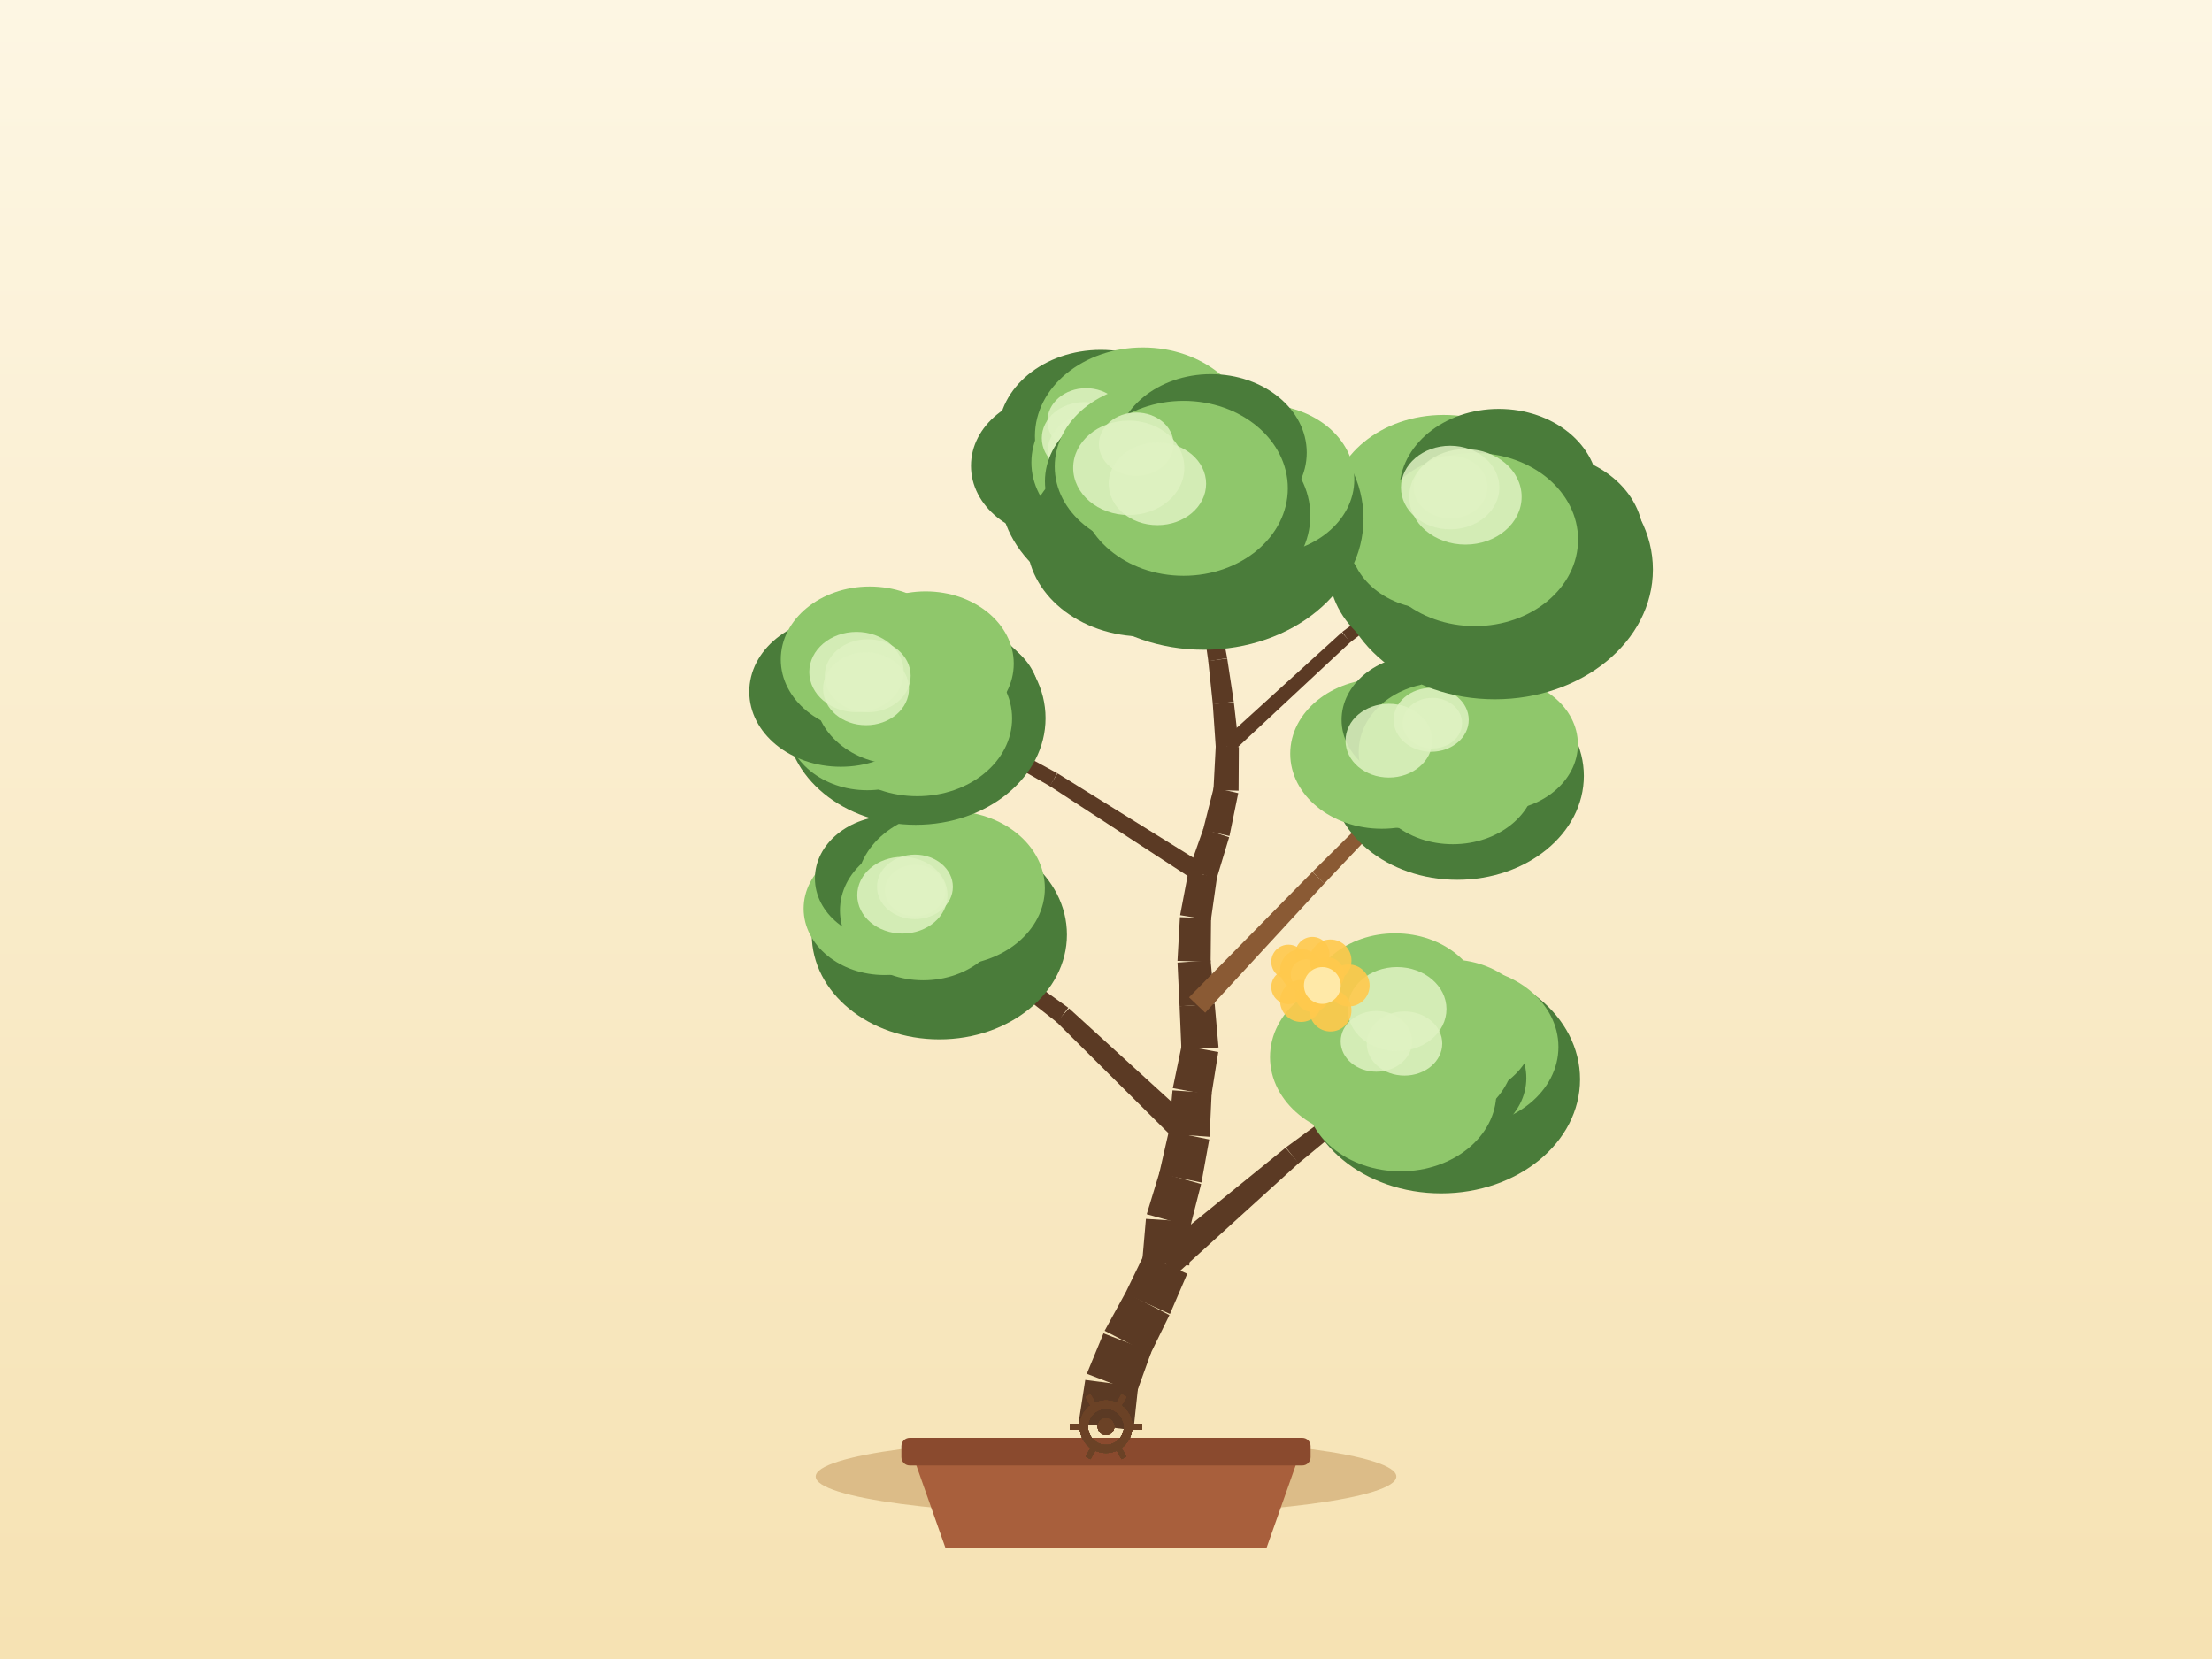
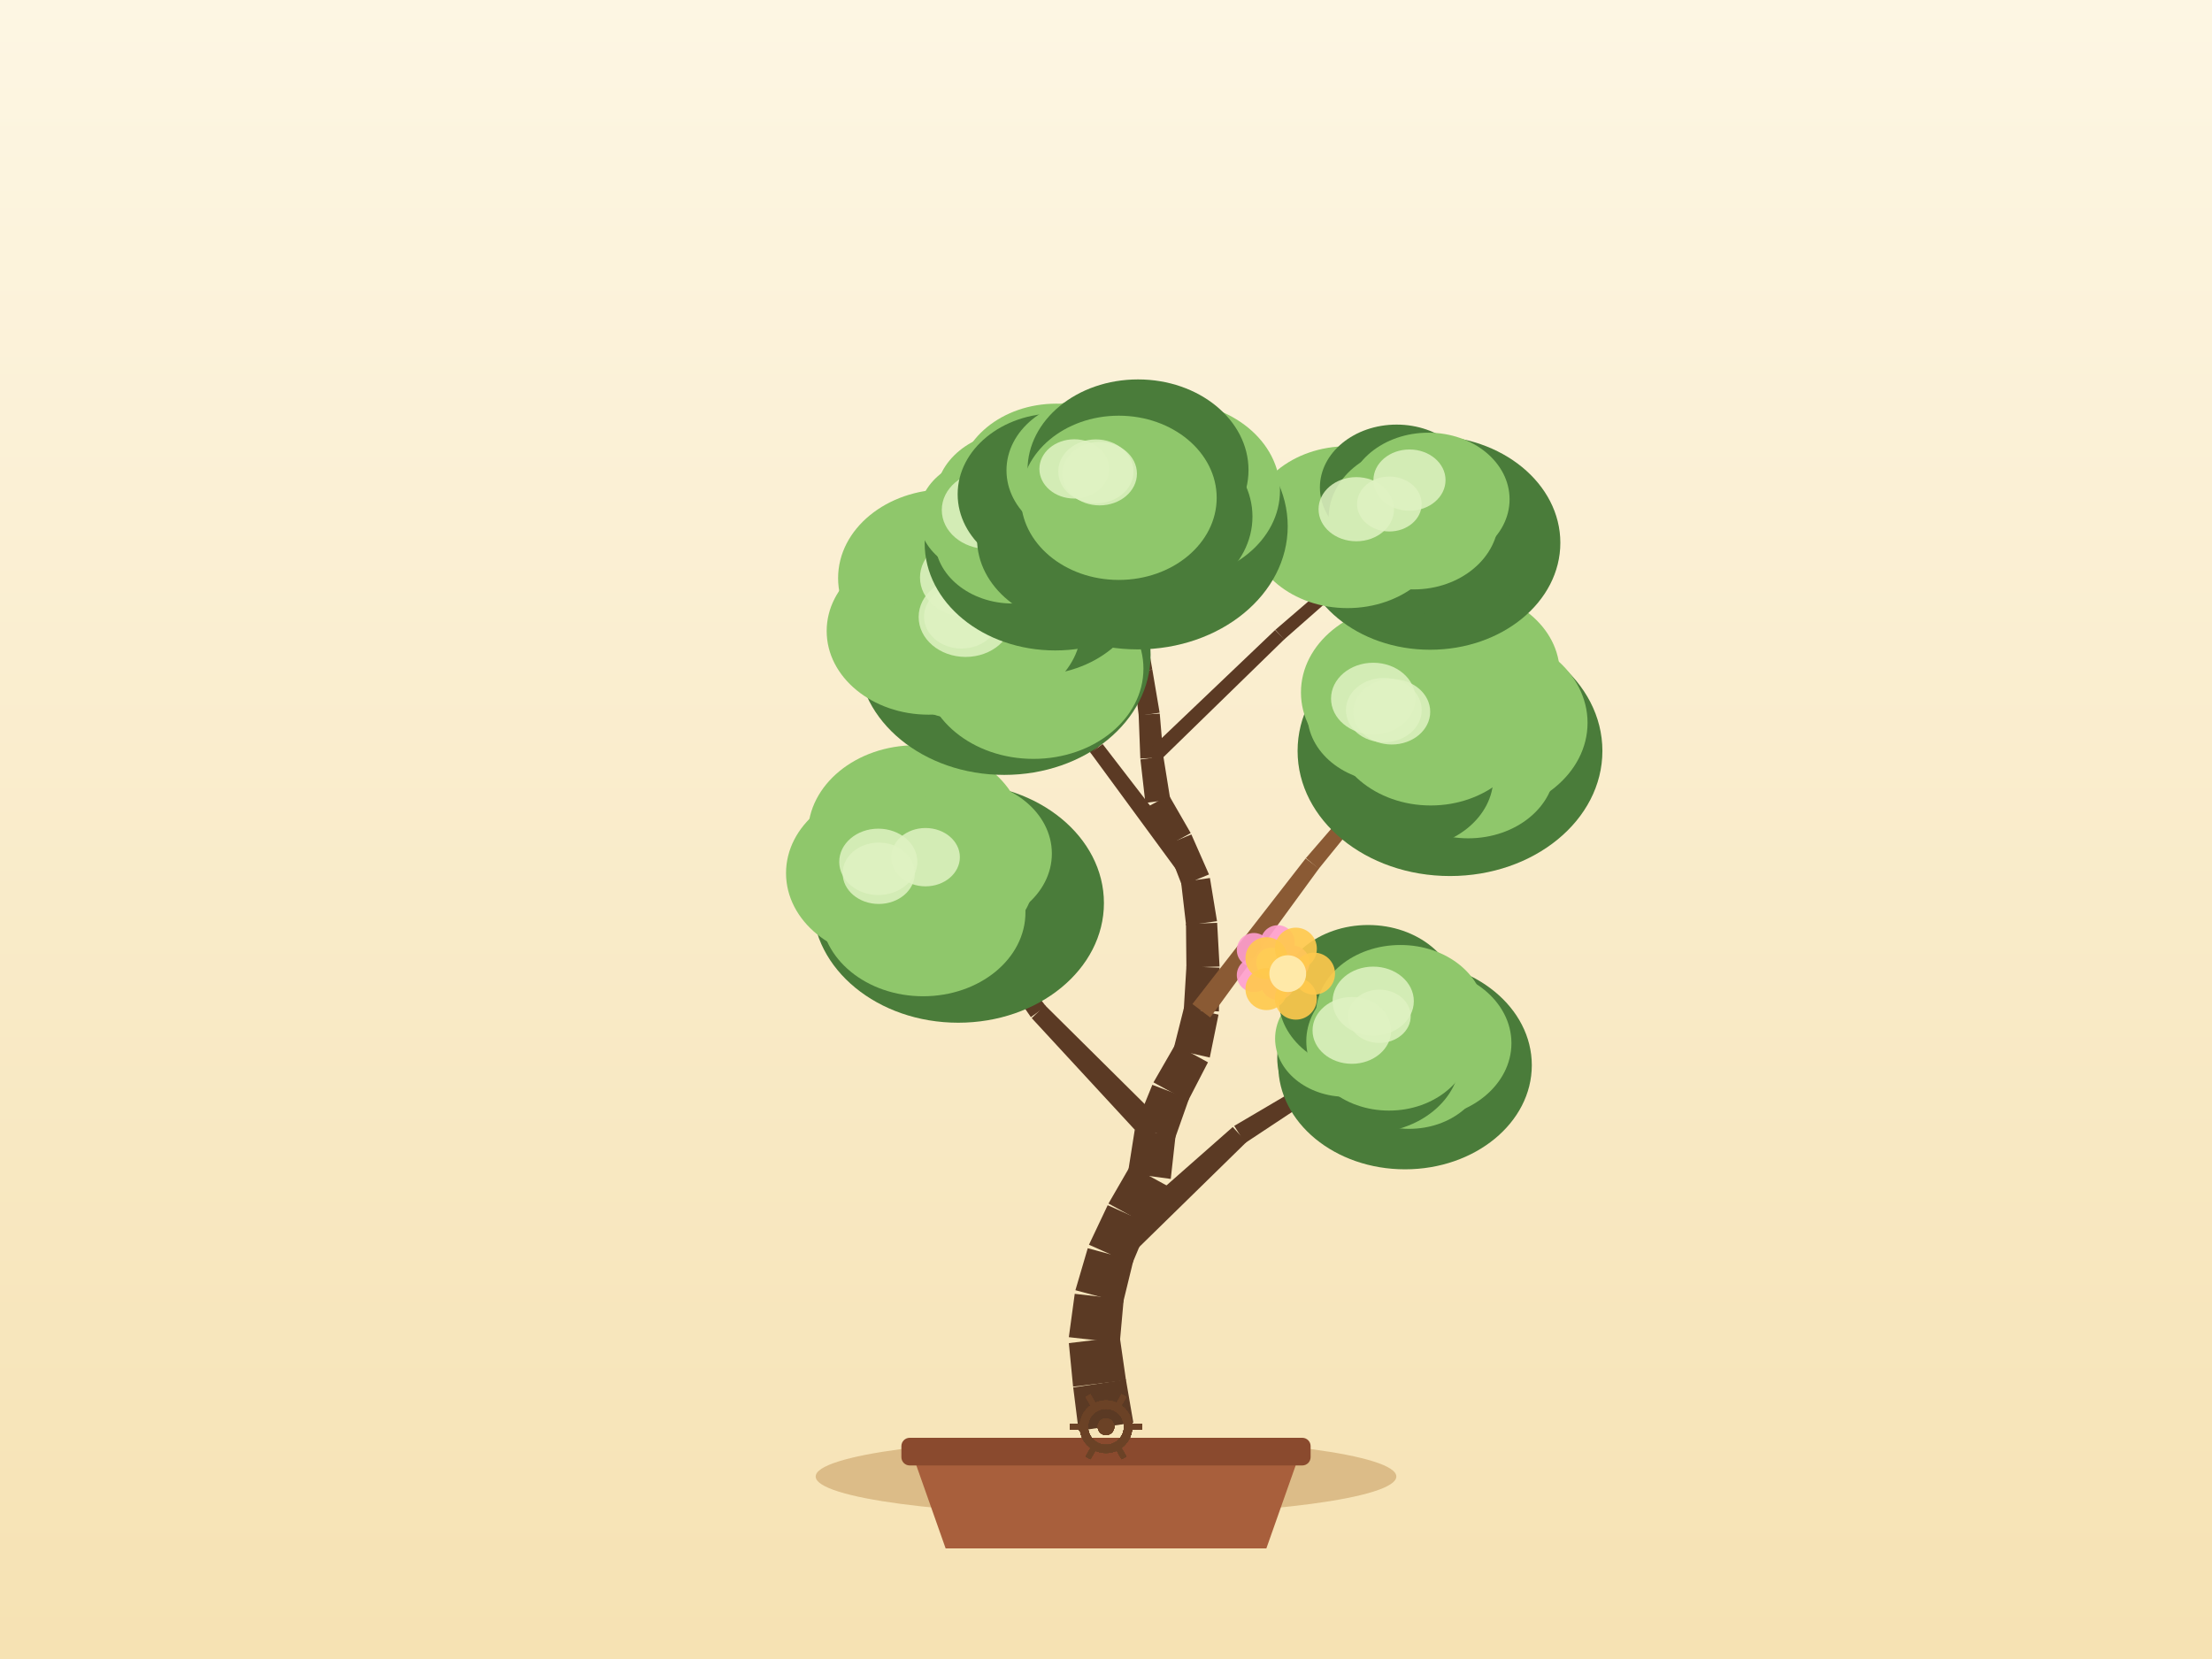
<svg xmlns="http://www.w3.org/2000/svg" width="800" height="600" viewBox="0 0 800 600">
  <defs>
    <linearGradient id="sky" x1="0" y1="0" x2="0" y2="1">
      <stop offset="0" stop-color="#fdf6e3" />
      <stop offset="1" stop-color="#f6e2b3" />
    </linearGradient>
  </defs>
  <rect x="0" y="0" width="800" height="600" fill="url(#sky)" />
  <ellipse cx="400" cy="534" rx="105" ry="14" fill="#c9a267" opacity="0.6" />
  <path d="M 330,526 L 342,560 L 458,560 L 470,526 Z" fill="#a85f3c" />
  <rect x="326" y="520" width="148" height="10" rx="3" fill="#8a4a2e" />
-   <path d="M 409.92,517.3 L 411.61,501.56 L 392.5,499.07 L 390.08,514.7 Z" fill="#5b3a24" />
-   <path d="M 411.04,503.78 L 416.4,488.9 L 399.09,482.22 L 393.06,496.85 Z" fill="#5b3a24" />
-   <path d="M 415.98,489.83 L 422.94,475.62 L 407.12,467.41 L 399.51,481.29 Z" fill="#5b3a24" />
-   <path d="M 423.13,475.22 L 429.38,460.68 L 413.83,453.58 L 406.93,467.82 Z" fill="#5b3a24" />
-   <path d="M 430.13,457.67 L 430.77,441.86 L 414.44,440.82 L 413.07,456.58 Z" fill="#5b3a24" />
-   <path d="M 430.49,443.55 L 434.4,428.22 L 419.34,424 L 414.73,439.14 Z" fill="#5b3a24" />
-   <path d="M 434.53,427.67 L 437.34,412.1 L 422.73,409.12 L 419.21,424.55 Z" fill="#5b3a24" />
-   <path d="M 437.47,411.13 L 438.21,395.33 L 424.06,394.34 L 422.6,410.09 Z" fill="#5b3a24" />
-   <path d="M 438.11,396.11 L 440.61,380.48 L 427.37,378.06 L 424.16,393.55 Z" fill="#5b3a24" />
-   <path d="M 440.7,378.83 L 439.31,363.07 L 426.61,363.9 L 427.28,379.71 Z" fill="#5b3a24" />
-   <path d="M 439.3,363.04 L 437.83,347.29 L 425.86,348.13 L 426.61,363.94 Z" fill="#5b3a24" />
-   <path d="M 437.84,347.91 L 438,332.09 L 426.73,331.71 L 425.85,347.51 Z" fill="#5b3a24" />
-   <path d="M 437.93,332.82 L 440.16,317.16 L 429.76,315.43 L 426.81,330.98 Z" fill="#5b3a24" />
-   <path d="M 439.97,317.93 L 444.54,302.79 L 435.21,299.73 L 429.95,314.66 Z" fill="#5b3a24" />
-   <path d="M 444.66,302.35 L 447.83,286.85 L 438.97,284.83 L 435.09,300.16 Z" fill="#5b3a24" />
-   <path d="M 447.95,285.97 L 448.05,270.15 L 439.69,269.91 L 438.86,285.71 Z" fill="#5b3a24" />
-   <path d="M 448.03,269.65 L 446.23,253.93 L 438.62,254.63 L 439.71,270.41 Z" fill="#5b3a24" />
-   <path d="M 446.21,253.79 L 443.84,238.15 L 436.98,239.03 L 438.64,254.76 Z" fill="#5b3a24" />
-   <path d="M 443.82,238.03 L 440.9,222.48 L 434.8,223.48 L 437,239.15 Z" fill="#5b3a24" />
-   <path d="M 440.84,222.21 L 436.54,206.98 L 431.26,208.34 L 434.85,223.75 Z" fill="#5b3a24" />
-   <path d="M 436.56,207.04 L 432.61,191.72 L 428.01,192.79 L 431.25,208.28 Z" fill="#5b3a24" />
-   <path d="M 432.65,191.92 L 430.03,176.31 L 426.07,176.88 L 427.97,192.59 Z" fill="#5b3a24" />
-   <path d="M 425.08,461.18 L 469.72,420.66 L 464.94,415.09 L 418.12,453.07 Z" fill="#5b3a24" />
-   <path d="M 469.59,420.77 L 516.11,382.42 L 513.65,379.26 L 465.07,414.97 Z" fill="#5b3a24" />
-   <path d="M 433.27,407.21 L 386.66,364.7 L 382.05,369.55 L 426.8,414.01 Z" fill="#5b3a24" />
-   <path d="M 386.36,364.45 L 335.1,327.68 L 332.7,330.88 L 382.34,369.8 Z" fill="#5b3a24" />
-   <path d="M 435.88,366.27 L 479,319.51 L 474.63,315.35 L 430.03,360.7 Z" fill="#8a5a34" />
-   <path d="M 478.97,319.54 L 522.7,273.35 L 519.84,270.55 L 474.66,315.32 Z" fill="#8a5a34" />
-   <path d="M 436.78,313.44 L 382.49,279.72 L 379.6,284.26 L 433.15,319.15 Z" fill="#5b3a24" />
-   <path d="M 382.36,279.64 L 326.22,249.1 L 324.27,252.59 L 379.73,284.34 Z" fill="#5b3a24" />
-   <path d="M 445.72,272.03 L 488.45,232.18 L 485.25,228.71 L 442.02,268.02 Z" fill="#5b3a24" />
-   <path d="M 488.28,232.33 L 534.63,196.75 L 532.21,193.56 L 485.42,228.56 Z" fill="#5b3a24" />
-   <path d="M 439.55,221.8 L 421.39,195.43 L 418.03,197.74 L 436.14,224.15 Z" fill="#8a5a34" />
-   <path d="M 421.57,195.77 L 408.69,166.45 L 405.03,168.05 L 417.84,197.4 Z" fill="#8a5a34" />
-   <ellipse cx="521.22" cy="390.36" rx="50.23" ry="41.24" fill="#4a7c3a" />
-   <ellipse cx="528.46" cy="378.63" rx="35.17" ry="28.84" fill="#8fc76b" />
-   <ellipse cx="522.55" cy="389.87" rx="29.47" ry="24.16" fill="#4a7c3a" />
-   <ellipse cx="506.56" cy="395.24" rx="34.6" ry="28.38" fill="#8fc76b" />
-   <ellipse cx="495.32" cy="382.32" rx="36" ry="29.52" fill="#8fc76b" />
-   <ellipse cx="504.57" cy="363.34" rx="31.45" ry="25.79" fill="#8fc76b" />
-   <ellipse cx="524.26" cy="372.34" rx="30.9" ry="25.34" fill="#8fc76b" />
-   <ellipse cx="514.88" cy="380.84" rx="32.78" ry="27.5" fill="#8fc76b" />
-   <ellipse cx="497.79" cy="376.62" rx="12.92" ry="10.98" fill="#dff2c2" opacity="0.85" />
-   <ellipse cx="507.96" cy="377.41" rx="13.65" ry="11.6" fill="#dff2c2" opacity="0.85" />
-   <ellipse cx="505.26" cy="364.95" rx="17.88" ry="15.2" fill="#dff2c2" opacity="0.85" />
-   <ellipse cx="339.73" cy="338.02" rx="46.14" ry="37.88" fill="#4a7c3a" />
-   <ellipse cx="354.35" cy="330.72" rx="25.95" ry="21.28" fill="#4a7c3a" />
-   <ellipse cx="341.41" cy="343.14" rx="31.14" ry="25.54" fill="#4a7c3a" />
-   <ellipse cx="326.17" cy="337.25" rx="26.68" ry="21.88" fill="#4a7c3a" />
-   <ellipse cx="319.93" cy="328.61" rx="29.29" ry="24.02" fill="#8fc76b" />
-   <ellipse cx="322.42" cy="317.69" rx="27.69" ry="22.7" fill="#4a7c3a" />
-   <ellipse cx="343.84" cy="321.23" rx="34.05" ry="27.92" fill="#8fc76b" />
-   <ellipse cx="333.9" cy="329.28" rx="30.11" ry="25.25" fill="#8fc76b" />
-   <ellipse cx="330.99" cy="322.06" rx="10.95" ry="9.31" fill="#dff2c2" opacity="0.85" />
-   <ellipse cx="326.36" cy="323.76" rx="16.32" ry="13.87" fill="#dff2c2" opacity="0.85" />
-   <ellipse cx="330.9" cy="320.74" rx="13.72" ry="11.66" fill="#dff2c2" opacity="0.85" />
-   <ellipse cx="527.05" cy="280.62" rx="45.77" ry="37.58" fill="#4a7c3a" />
-   <ellipse cx="541.24" cy="269.19" rx="29.42" ry="24.12" fill="#8fc76b" />
-   <ellipse cx="525.44" cy="280.61" rx="30.13" ry="24.71" fill="#8fc76b" />
-   <ellipse cx="511.66" cy="279.76" rx="24.69" ry="20.24" fill="#8fc76b" />
-   <ellipse cx="499.74" cy="272.58" rx="33.11" ry="27.15" fill="#8fc76b" />
-   <ellipse cx="513.7" cy="260.35" rx="28.5" ry="23.37" fill="#4a7c3a" />
-   <ellipse cx="534.21" cy="261.23" rx="26.17" ry="21.46" fill="#8fc76b" />
-   <ellipse cx="521.27" cy="271.95" rx="29.87" ry="25.05" fill="#8fc76b" />
-   <ellipse cx="517.61" cy="260.34" rx="13.58" ry="11.55" fill="#dff2c2" opacity="0.85" />
-   <ellipse cx="518.02" cy="261.54" rx="10.76" ry="9.15" fill="#dff2c2" opacity="0.85" />
-   <ellipse cx="502.31" cy="267.87" rx="15.69" ry="13.34" fill="#dff2c2" opacity="0.85" />
-   <ellipse cx="331.18" cy="259.74" rx="46.96" ry="38.56" fill="#4a7c3a" />
-   <ellipse cx="348.19" cy="251.51" rx="27.51" ry="22.56" fill="#4a7c3a" />
-   <ellipse cx="331.73" cy="259.83" rx="34.31" ry="28.13" fill="#8fc76b" />
-   <ellipse cx="313.66" cy="261.86" rx="29.19" ry="23.94" fill="#8fc76b" />
-   <ellipse cx="304.08" cy="250.17" rx="33.1" ry="27.14" fill="#4a7c3a" />
-   <ellipse cx="314.55" cy="238.5" rx="32.17" ry="26.38" fill="#8fc76b" />
-   <ellipse cx="334.77" cy="240.01" rx="31.87" ry="26.13" fill="#8fc76b" />
-   <ellipse cx="325.25" cy="250.84" rx="30.65" ry="25.71" fill="#8fc76b" />
-   <ellipse cx="313.82" cy="244.4" rx="15.53" ry="13.2" fill="#dff2c2" opacity="0.85" />
-   <ellipse cx="309.77" cy="243.05" rx="17.08" ry="14.52" fill="#dff2c2" opacity="0.85" />
-   <ellipse cx="313.22" cy="249.08" rx="15.53" ry="13.2" fill="#dff2c2" opacity="0.85" />
-   <ellipse cx="540.64" cy="205.98" rx="57.16" ry="46.93" fill="#4a7c3a" />
-   <ellipse cx="556.47" cy="194.64" rx="37.89" ry="31.07" fill="#4a7c3a" />
-   <ellipse cx="540.66" cy="211.66" rx="30.92" ry="25.35" fill="#4a7c3a" />
-   <ellipse cx="523.23" cy="206.17" rx="42.64" ry="34.96" fill="#4a7c3a" />
-   <ellipse cx="518.6" cy="195.41" rx="30.4" ry="24.93" fill="#8fc76b" />
-   <ellipse cx="522.13" cy="183.48" rx="40.76" ry="33.42" fill="#8fc76b" />
-   <ellipse cx="542.06" cy="177.34" rx="35.93" ry="29.46" fill="#4a7c3a" />
-   <ellipse cx="533.42" cy="195.15" rx="37.31" ry="31.29" fill="#8fc76b" />
-   <ellipse cx="524.6" cy="176.15" rx="13.36" ry="11.36" fill="#dff2c2" opacity="0.85" />
-   <ellipse cx="530" cy="179.69" rx="20.32" ry="17.27" fill="#dff2c2" opacity="0.85" />
-   <ellipse cx="524.47" cy="176.33" rx="17.79" ry="15.12" fill="#dff2c2" opacity="0.85" />
-   <ellipse cx="413.41" cy="177.07" rx="51.86" ry="42.58" fill="#4a7c3a" />
-   <ellipse cx="426.66" cy="163.6" rx="33.98" ry="27.86" fill="#4a7c3a" />
-   <ellipse cx="415.4" cy="174.85" rx="30.36" ry="24.89" fill="#8fc76b" />
-   <ellipse cx="399.48" cy="181.82" rx="28.04" ry="22.99" fill="#4a7c3a" />
-   <ellipse cx="383.12" cy="168.47" rx="31.95" ry="26.2" fill="#4a7c3a" />
-   <ellipse cx="398.12" cy="156.97" rx="37.11" ry="30.43" fill="#4a7c3a" />
-   <ellipse cx="413.35" cy="157.69" rx="39.05" ry="32.02" fill="#8fc76b" />
-   <ellipse cx="406.86" cy="167.25" rx="33.84" ry="28.38" fill="#8fc76b" />
-   <ellipse cx="392.79" cy="152.27" rx="13.98" ry="11.89" fill="#dff2c2" opacity="0.85" />
-   <ellipse cx="392.11" cy="158.46" rx="15.33" ry="13.03" fill="#dff2c2" opacity="0.85" />
-   <ellipse cx="395.73" cy="163.63" rx="16.9" ry="14.37" fill="#dff2c2" opacity="0.85" />
-   <ellipse cx="435.35" cy="187.55" rx="57.78" ry="47.44" fill="#4a7c3a" />
-   <ellipse cx="456.8" cy="173.43" rx="33" ry="27.06" fill="#8fc76b" />
-   <ellipse cx="432.26" cy="186.5" rx="41.64" ry="34.14" fill="#4a7c3a" />
-   <ellipse cx="413.7" cy="195.53" rx="42.29" ry="34.68" fill="#4a7c3a" />
-   <ellipse cx="412.57" cy="174.07" rx="34.65" ry="28.41" fill="#4a7c3a" />
-   <ellipse cx="417.86" cy="168.72" rx="36.4" ry="29.85" fill="#8fc76b" />
-   <ellipse cx="437.98" cy="163.7" rx="34.62" ry="28.39" fill="#4a7c3a" />
-   <ellipse cx="428.05" cy="176.6" rx="37.71" ry="31.63" fill="#8fc76b" />
-   <ellipse cx="410.94" cy="160.65" rx="13.49" ry="11.46" fill="#dff2c2" opacity="0.85" />
-   <ellipse cx="408.23" cy="169.2" rx="20.1" ry="17.08" fill="#dff2c2" opacity="0.85" />
-   <ellipse cx="418.59" cy="174.96" rx="17.62" ry="14.97" fill="#dff2c2" opacity="0.85" />
+   <path d="M 409.89,514.52 L 407.2,498.93 L 388.14,501.78 L 390.11,517.48 Z" fill="#5b3a24" />
+   <path d="M 407.23,499.2 L 404.98,483.54 L 386.56,485.76 L 388.1,501.51 Z" fill="#5b3a24" />
+   <path d="M 404.98,485.69 L 406.4,469.93 L 388.69,467.93 L 386.56,483.61 Z" fill="#5b3a24" />
+   <path d="M 406.15,471.24 L 409.9,455.87 L 393.4,451.44 L 388.94,466.62 Z" fill="#5b3a24" />
+   <path d="M 409.45,457.13 L 415.56,442.54 L 400.61,435.88 L 393.84,450.18 Z" fill="#5b3a24" />
+   <path d="M 415.26,443.13 L 422.53,429.07 L 408.81,421.58 L 400.9,435.28 Z" fill="#5b3a24" />
+   <path d="M 423.42,426.37 L 425.17,410.64 L 410.39,408.65 L 407.92,424.28 Z" fill="#5b3a24" />
+   <path d="M 424.75,412.29 L 430.02,397.37 L 416.76,392.34 L 410.81,407 Z" fill="#5b3a24" />
+   <path d="M 429.61,398.26 L 436.88,384.2 L 425.07,377.75 L 417.17,391.46 Z" fill="#5b3a24" />
+   <path d="M 437.53,382.47 L 440.69,366.96 L 428.28,364.14 L 424.41,379.49 Z" fill="#5b3a24" />
+   <path d="M 440.84,365.79 L 441.07,349.97 L 429.08,349.52 L 428.12,365.31 Z" fill="#5b3a24" />
+   <path d="M 441.07,349.55 L 440.2,333.75 L 428.93,334.12 L 429.08,349.94 Z" fill="#5b3a24" />
+   <path d="M 440.15,333.15 L 437.59,317.54 L 427.15,319 L 428.98,334.72 Z" fill="#5b3a24" />
+   <path d="M 437.25,316.26 L 430.87,301.78 L 421.79,305.53 L 427.5,320.28 Z" fill="#5b3a24" />
+   <path d="M 430.64,301.3 L 422.74,287.59 L 414.76,291.95 L 422.02,306.01 Z" fill="#5b3a24" />
+   <path d="M 423.25,289.15 L 420.74,273.53 L 412.45,274.67 L 414.24,290.39 Z" fill="#5b3a24" />
+   <path d="M 420.77,273.84 L 419.44,258.08 L 411.81,258.54 L 412.42,274.36 Z" fill="#5b3a24" />
+   <path d="M 419.4,257.76 L 416.76,242.16 L 409.92,243.16 L 411.85,258.86 Z" fill="#5b3a24" />
+   <path d="M 416.75,242.14 L 414,226.55 L 407.89,227.49 L 409.92,243.18 Z" fill="#5b3a24" />
+   <path d="M 414.03,226.8 L 412.5,211.05 L 407.06,211.45 L 407.86,227.25 Z" fill="#5b3a24" />
+   <path d="M 412.48,210.85 L 409.79,195.25 L 405.12,195.95 L 407.08,211.65 Z" fill="#5b3a24" />
+   <path d="M 409.78,195.18 L 406.59,179.68 L 402.65,180.4 L 405.13,196.02 Z" fill="#5b3a24" />
+   <path d="M 405.29,457.57 L 450.83,413 L 445.83,407.61 L 398.01,449.74 Z" fill="#5b3a24" />
+   <path d="M 450.28,413.42 L 503.42,378.26 L 501.3,374.86 L 446.38,407.19 Z" fill="#5b3a24" />
+   <path d="M 421.15,406.39 L 377.95,363.57 L 373.14,368.22 L 414.4,412.91 Z" fill="#5b3a24" />
+   <path d="M 378.26,363.94 L 341.52,315.46 L 338.28,317.8 L 372.83,367.86 Z" fill="#5b3a24" />
+   <path d="M 437.7,367.98 L 477.03,314.09 L 472.21,310.46 L 431.26,363.12 Z" fill="#8a5a34" />
+   <path d="M 476.93,314.21 L 518.98,262.42 L 515.91,259.86 L 472.3,310.34 Z" fill="#8a5a34" />
+   <path d="M 435.08,316.24 L 398.78,269.09 L 394.47,272.33 L 429.67,320.3 Z" fill="#5b3a24" />
+   <path d="M 398.61,268.9 L 357.99,225.42 L 355.04,228.11 L 394.64,272.52 Z" fill="#5b3a24" />
+   <path d="M 418.49,276.06 L 464.47,231.24 L 461.18,227.84 L 414.7,272.14 Z" fill="#5b3a24" />
+   <path d="M 464.38,231.32 L 512.57,188.9 L 509.95,185.88 L 461.27,227.76 Z" fill="#5b3a24" />
+   <path d="M 412.3,225.45 L 392.07,208.03 L 389.41,211.11 L 409.59,228.59 Z" fill="#8a5a34" />
+   <path d="M 392.42,208.42 L 377.33,186.39 L 374.03,188.65 L 389.06,210.72 Z" fill="#8a5a34" />
+   <ellipse cx="508.15" cy="385.25" rx="45.85" ry="37.65" fill="#4a7c3a" />
+   <ellipse cx="513.45" cy="377.29" rx="33.18" ry="27.2" fill="#8fc76b" />
+   <ellipse cx="509.64" cy="385.85" rx="27.33" ry="22.41" fill="#8fc76b" />
+   <ellipse cx="495.02" cy="382.63" rx="33.09" ry="27.13" fill="#4a7c3a" />
+   <ellipse cx="486.85" cy="375.62" rx="25.69" ry="21.06" fill="#8fc76b" />
+   <ellipse cx="494.81" cy="361.11" rx="32.41" ry="26.57" fill="#4a7c3a" />
+   <ellipse cx="506.49" cy="366.81" rx="30.54" ry="25.04" fill="#8fc76b" />
+   <ellipse cx="502.36" cy="376.56" rx="29.92" ry="25.1" fill="#8fc76b" />
+   <ellipse cx="498.87" cy="367.55" rx="11.33" ry="9.63" fill="#dff2c2" opacity="0.85" />
+   <ellipse cx="496.64" cy="362.08" rx="14.69" ry="12.49" fill="#dff2c2" opacity="0.85" />
+   <ellipse cx="488.92" cy="372.66" rx="14.22" ry="12.08" fill="#dff2c2" opacity="0.85" />
+   <ellipse cx="346.56" cy="326.61" rx="52.69" ry="43.27" fill="#4a7c3a" />
+   <ellipse cx="358.74" cy="317.13" rx="31.95" ry="26.2" fill="#4a7c3a" />
+   <ellipse cx="349.9" cy="332.75" rx="30.16" ry="24.73" fill="#4a7c3a" />
+   <ellipse cx="333.86" cy="329.96" rx="37.01" ry="30.35" fill="#8fc76b" />
+   <ellipse cx="322.28" cy="315.78" rx="38" ry="31.16" fill="#8fc76b" />
+   <ellipse cx="331.17" cy="301.49" rx="38.97" ry="31.96" fill="#8fc76b" />
+   <ellipse cx="347.99" cy="308.71" rx="32.43" ry="26.59" fill="#8fc76b" />
+   <ellipse cx="339.9" cy="316.63" rx="34.39" ry="28.84" fill="#8fc76b" />
+   <ellipse cx="317.64" cy="311.7" rx="14.12" ry="12" fill="#dff2c2" opacity="0.85" />
+   <ellipse cx="334.73" cy="310.01" rx="12.42" ry="10.55" fill="#dff2c2" opacity="0.85" />
+   <ellipse cx="317.81" cy="315.83" rx="13.06" ry="11.1" fill="#dff2c2" opacity="0.85" />
+   <ellipse cx="524.41" cy="271.58" rx="55.12" ry="45.25" fill="#4a7c3a" />
+   <ellipse cx="533.88" cy="261.42" rx="40.28" ry="33.03" fill="#8fc76b" />
+   <ellipse cx="530.99" cy="277.44" rx="31.4" ry="25.75" fill="#8fc76b" />
+   <ellipse cx="508.55" cy="281.13" rx="31.55" ry="25.87" fill="#4a7c3a" />
+   <ellipse cx="502.8" cy="258.4" rx="29.96" ry="24.57" fill="#8fc76b" />
+   <ellipse cx="509.42" cy="250.43" rx="38.91" ry="31.91" fill="#8fc76b" />
+   <ellipse cx="527.42" cy="243.42" rx="36.67" ry="30.07" fill="#8fc76b" />
+   <ellipse cx="517.44" cy="261.14" rx="35.97" ry="30.17" fill="#8fc76b" />
+   <ellipse cx="496.65" cy="252.66" rx="15.26" ry="12.97" fill="#dff2c2" opacity="0.85" />
+   <ellipse cx="500.48" cy="256.82" rx="13.7" ry="11.64" fill="#dff2c2" opacity="0.85" />
+   <ellipse cx="503.34" cy="257.42" rx="13.92" ry="11.84" fill="#dff2c2" opacity="0.85" />
+   <ellipse cx="363.2" cy="236.79" rx="52.93" ry="43.46" fill="#4a7c3a" />
+   <ellipse cx="372.99" cy="229.76" rx="39.37" ry="32.28" fill="#4a7c3a" />
+   <ellipse cx="373.76" cy="241.84" rx="39.78" ry="32.62" fill="#8fc76b" />
+   <ellipse cx="349.86" cy="234.35" rx="31.77" ry="26.05" fill="#8fc76b" />
+   <ellipse cx="335.87" cy="228.22" rx="36.89" ry="30.25" fill="#8fc76b" />
+   <ellipse cx="342.28" cy="209.08" rx="39.17" ry="32.12" fill="#8fc76b" />
+   <ellipse cx="374.07" cy="211.85" rx="39.41" ry="32.31" fill="#4a7c3a" />
+   <ellipse cx="356.52" cy="226.76" rx="34.54" ry="28.97" fill="#8fc76b" />
+   <ellipse cx="349.23" cy="223.15" rx="16.99" ry="14.44" fill="#dff2c2" opacity="0.85" />
+   <ellipse cx="347.74" cy="223.04" rx="13.55" ry="11.52" fill="#dff2c2" opacity="0.85" />
+   <ellipse cx="349.56" cy="208.87" rx="16.83" ry="14.31" fill="#dff2c2" opacity="0.85" />
+   <ellipse cx="517.21" cy="196.31" rx="47.11" ry="38.68" fill="#4a7c3a" />
+   <ellipse cx="530.1" cy="188.22" rx="26.31" ry="21.58" fill="#4a7c3a" />
+   <ellipse cx="524.18" cy="199.02" rx="29.31" ry="24.03" fill="#4a7c3a" />
+   <ellipse cx="498.32" cy="202.46" rx="25.08" ry="20.57" fill="#4a7c3a" />
+   <ellipse cx="487.32" cy="190.66" rx="35.7" ry="29.27" fill="#8fc76b" />
+   <ellipse cx="505.11" cy="176.31" rx="27.75" ry="22.75" fill="#4a7c3a" />
+   <ellipse cx="516.59" cy="180.58" rx="29.37" ry="24.09" fill="#8fc76b" />
+   <ellipse cx="511.26" cy="187.39" rx="30.74" ry="25.78" fill="#8fc76b" />
+   <ellipse cx="502.48" cy="182.29" rx="11.68" ry="9.93" fill="#dff2c2" opacity="0.85" />
+   <ellipse cx="509.76" cy="173.64" rx="13.04" ry="11.08" fill="#dff2c2" opacity="0.85" />
+   <ellipse cx="490.52" cy="184.16" rx="13.65" ry="11.6" fill="#dff2c2" opacity="0.85" />
+   <ellipse cx="381.64" cy="196.47" rx="47.22" ry="38.77" fill="#4a7c3a" />
+   <ellipse cx="390.99" cy="188.27" rx="28.13" ry="23.06" fill="#8fc76b" />
+   <ellipse cx="380.96" cy="196.66" rx="29.3" ry="24.02" fill="#4a7c3a" />
+   <ellipse cx="366.25" cy="195.2" rx="28.13" ry="23.07" fill="#8fc76b" />
+   <ellipse cx="358.39" cy="186.78" rx="26.16" ry="21.45" fill="#8fc76b" />
+   <ellipse cx="367.77" cy="180.02" rx="29.38" ry="24.09" fill="#8fc76b" />
+   <ellipse cx="382.01" cy="175.03" rx="35.42" ry="29.04" fill="#8fc76b" />
+   <ellipse cx="375.68" cy="187.52" rx="30.82" ry="25.85" fill="#8fc76b" />
+   <ellipse cx="369.62" cy="184.16" rx="15.49" ry="13.16" fill="#dff2c2" opacity="0.85" />
+   <ellipse cx="357.18" cy="184.45" rx="16.57" ry="14.08" fill="#dff2c2" opacity="0.85" />
+   <ellipse cx="373.42" cy="179.62" rx="15.69" ry="13.34" fill="#dff2c2" opacity="0.85" />
+   <ellipse cx="411.47" cy="190.32" rx="54.25" ry="44.54" fill="#4a7c3a" />
+   <ellipse cx="423.66" cy="177.45" rx="39.26" ry="32.19" fill="#8fc76b" />
+   <ellipse cx="413.46" cy="186.84" rx="39.51" ry="32.39" fill="#4a7c3a" />
+   <ellipse cx="391.79" cy="194.83" rx="38.43" ry="31.51" fill="#4a7c3a" />
+   <ellipse cx="382.05" cy="178.74" rx="35.7" ry="29.27" fill="#4a7c3a" />
+   <ellipse cx="395.72" cy="170.1" rx="31.71" ry="26" fill="#8fc76b" />
+   <ellipse cx="411.58" cy="169.99" rx="39.96" ry="32.77" fill="#4a7c3a" />
+   <ellipse cx="404.62" cy="180.04" rx="35.41" ry="29.7" fill="#8fc76b" />
+   <ellipse cx="396.35" cy="170.49" rx="13.61" ry="11.57" fill="#dff2c2" opacity="0.85" />
+   <ellipse cx="388.53" cy="169.59" rx="12.62" ry="10.72" fill="#dff2c2" opacity="0.85" />
+   <ellipse cx="397.68" cy="171.3" rx="13.51" ry="11.48" fill="#dff2c2" opacity="0.85" />
  <g>
-     <circle cx="479.99" cy="352.41" r="6.2" fill="#ffc94d" opacity="0.9" />
-     <circle cx="474.63" cy="359.78" r="6.2" fill="#ffc94d" opacity="0.9" />
-     <circle cx="465.97" cy="356.96" r="6.2" fill="#ffc94d" opacity="0.9" />
-     <circle cx="465.97" cy="347.85" r="6.2" fill="#ffc94d" opacity="0.9" />
-     <circle cx="474.63" cy="345.04" r="6.2" fill="#ffc94d" opacity="0.9" />
-     <circle cx="472.24" cy="352.41" r="5.43" fill="#ffe9a8" />
+     <circle cx="467.43" cy="348.13" r="6.17" fill="#ff9ecf" opacity="0.9" />
+     <circle cx="462.1" cy="355.46" r="6.17" fill="#ff9ecf" opacity="0.9" />
+     <circle cx="453.48" cy="352.66" r="6.17" fill="#ff9ecf" opacity="0.9" />
+     <circle cx="453.48" cy="343.6" r="6.17" fill="#ff9ecf" opacity="0.9" />
+     <circle cx="462.1" cy="340.79" r="6.17" fill="#ff9ecf" opacity="0.9" />
+     <circle cx="459.72" cy="348.13" r="5.4" fill="#ffe9a8" />
  </g>
  <g>
-     <circle cx="487.74" cy="356.41" r="7.6" fill="#ffc94d" opacity="0.9" />
-     <circle cx="481.18" cy="365.45" r="7.6" fill="#ffc94d" opacity="0.9" />
-     <circle cx="470.56" cy="362" r="7.6" fill="#ffc94d" opacity="0.9" />
-     <circle cx="470.56" cy="350.83" r="7.6" fill="#ffc94d" opacity="0.9" />
-     <circle cx="481.18" cy="347.38" r="7.6" fill="#ffc94d" opacity="0.9" />
-     <circle cx="478.24" cy="356.41" r="6.65" fill="#ffe9a8" />
+     <circle cx="475.23" cy="352.13" r="7.6" fill="#ffc94d" opacity="0.9" />
+     <circle cx="468.66" cy="361.17" r="7.6" fill="#ffc94d" opacity="0.9" />
+     <circle cx="458.04" cy="357.72" r="7.6" fill="#ffc94d" opacity="0.9" />
+     <circle cx="458.04" cy="346.55" r="7.6" fill="#ffc94d" opacity="0.9" />
+     <circle cx="468.66" cy="343.1" r="7.6" fill="#ffc94d" opacity="0.9" />
+     <circle cx="465.73" cy="352.13" r="6.65" fill="#ffe9a8" />
  </g>
  <line x1="409" y1="516" x2="413" y2="516" stroke="#6b4226" stroke-width="2" />
  <line x1="404.5" y1="523.79" x2="406.5" y2="527.26" stroke="#6b4226" stroke-width="2" />
  <line x1="395.5" y1="523.79" x2="393.5" y2="527.26" stroke="#6b4226" stroke-width="2" />
  <line x1="391" y1="516" x2="387" y2="516" stroke="#6b4226" stroke-width="2" />
  <line x1="395.5" y1="508.21" x2="393.5" y2="504.74" stroke="#6b4226" stroke-width="2" />
  <line x1="404.5" y1="508.21" x2="406.5" y2="504.74" stroke="#6b4226" stroke-width="2" />
  <circle cx="400" cy="516" r="8" fill="none" stroke="#6b4226" stroke-width="3" />
  <circle cx="400" cy="516" r="3" fill="#6b4226" />
  <line x1="409" y1="516" x2="413" y2="516" stroke="#6b4226" stroke-width="2" />
  <line x1="404.5" y1="523.79" x2="406.5" y2="527.26" stroke="#6b4226" stroke-width="2" />
  <line x1="395.5" y1="523.79" x2="393.5" y2="527.26" stroke="#6b4226" stroke-width="2" />
  <line x1="391" y1="516" x2="387" y2="516" stroke="#6b4226" stroke-width="2" />
  <line x1="395.5" y1="508.21" x2="393.5" y2="504.74" stroke="#6b4226" stroke-width="2" />
  <line x1="404.5" y1="508.21" x2="406.5" y2="504.74" stroke="#6b4226" stroke-width="2" />
  <circle cx="400" cy="516" r="8" fill="none" stroke="#6b4226" stroke-width="3" />
  <circle cx="400" cy="516" r="3" fill="#6b4226" />
  <line x1="409" y1="516" x2="413" y2="516" stroke="#6b4226" stroke-width="2" />
  <line x1="404.5" y1="523.79" x2="406.5" y2="527.26" stroke="#6b4226" stroke-width="2" />
  <line x1="395.5" y1="523.79" x2="393.5" y2="527.26" stroke="#6b4226" stroke-width="2" />
  <line x1="391" y1="516" x2="387" y2="516" stroke="#6b4226" stroke-width="2" />
  <line x1="395.5" y1="508.21" x2="393.5" y2="504.74" stroke="#6b4226" stroke-width="2" />
  <line x1="404.5" y1="508.21" x2="406.5" y2="504.74" stroke="#6b4226" stroke-width="2" />
  <circle cx="400" cy="516" r="8" fill="none" stroke="#6b4226" stroke-width="3" />
  <circle cx="400" cy="516" r="3" fill="#6b4226" />
  <line x1="409" y1="516" x2="413" y2="516" stroke="#6b4226" stroke-width="2" />
  <line x1="404.5" y1="523.79" x2="406.5" y2="527.26" stroke="#6b4226" stroke-width="2" />
  <line x1="395.5" y1="523.79" x2="393.5" y2="527.26" stroke="#6b4226" stroke-width="2" />
  <line x1="391" y1="516" x2="387" y2="516" stroke="#6b4226" stroke-width="2" />
  <line x1="395.5" y1="508.21" x2="393.5" y2="504.74" stroke="#6b4226" stroke-width="2" />
  <line x1="404.5" y1="508.21" x2="406.5" y2="504.74" stroke="#6b4226" stroke-width="2" />
  <circle cx="400" cy="516" r="8" fill="none" stroke="#6b4226" stroke-width="3" />
  <circle cx="400" cy="516" r="3" fill="#6b4226" />
  <line x1="409" y1="516" x2="413" y2="516" stroke="#6b4226" stroke-width="2" />
  <line x1="404.5" y1="523.79" x2="406.5" y2="527.26" stroke="#6b4226" stroke-width="2" />
  <line x1="395.5" y1="523.79" x2="393.5" y2="527.26" stroke="#6b4226" stroke-width="2" />
  <line x1="391" y1="516" x2="387" y2="516" stroke="#6b4226" stroke-width="2" />
  <line x1="395.5" y1="508.21" x2="393.5" y2="504.74" stroke="#6b4226" stroke-width="2" />
  <line x1="404.5" y1="508.21" x2="406.5" y2="504.74" stroke="#6b4226" stroke-width="2" />
  <circle cx="400" cy="516" r="8" fill="none" stroke="#6b4226" stroke-width="3" />
  <circle cx="400" cy="516" r="3" fill="#6b4226" />
  <line x1="409" y1="516" x2="413" y2="516" stroke="#6b4226" stroke-width="2" />
  <line x1="404.5" y1="523.79" x2="406.5" y2="527.26" stroke="#6b4226" stroke-width="2" />
  <line x1="395.5" y1="523.79" x2="393.5" y2="527.26" stroke="#6b4226" stroke-width="2" />
  <line x1="391" y1="516" x2="387" y2="516" stroke="#6b4226" stroke-width="2" />
  <line x1="395.5" y1="508.21" x2="393.5" y2="504.74" stroke="#6b4226" stroke-width="2" />
  <line x1="404.5" y1="508.21" x2="406.5" y2="504.74" stroke="#6b4226" stroke-width="2" />
  <circle cx="400" cy="516" r="8" fill="none" stroke="#6b4226" stroke-width="3" />
  <circle cx="400" cy="516" r="3" fill="#6b4226" />
  <line x1="409" y1="516" x2="413" y2="516" stroke="#6b4226" stroke-width="2" />
  <line x1="404.5" y1="523.79" x2="406.5" y2="527.26" stroke="#6b4226" stroke-width="2" />
  <line x1="395.5" y1="523.79" x2="393.5" y2="527.26" stroke="#6b4226" stroke-width="2" />
  <line x1="391" y1="516" x2="387" y2="516" stroke="#6b4226" stroke-width="2" />
  <line x1="395.5" y1="508.21" x2="393.5" y2="504.74" stroke="#6b4226" stroke-width="2" />
  <line x1="404.5" y1="508.21" x2="406.5" y2="504.74" stroke="#6b4226" stroke-width="2" />
  <circle cx="400" cy="516" r="8" fill="none" stroke="#6b4226" stroke-width="3" />
  <circle cx="400" cy="516" r="3" fill="#6b4226" />
  <line x1="409" y1="516" x2="413" y2="516" stroke="#6b4226" stroke-width="2" />
  <line x1="404.5" y1="523.79" x2="406.5" y2="527.26" stroke="#6b4226" stroke-width="2" />
  <line x1="395.5" y1="523.79" x2="393.5" y2="527.26" stroke="#6b4226" stroke-width="2" />
  <line x1="391" y1="516" x2="387" y2="516" stroke="#6b4226" stroke-width="2" />
  <line x1="395.5" y1="508.21" x2="393.5" y2="504.74" stroke="#6b4226" stroke-width="2" />
  <line x1="404.5" y1="508.21" x2="406.5" y2="504.74" stroke="#6b4226" stroke-width="2" />
  <circle cx="400" cy="516" r="8" fill="none" stroke="#6b4226" stroke-width="3" />
  <circle cx="400" cy="516" r="3" fill="#6b4226" />
  <line x1="409" y1="516" x2="413" y2="516" stroke="#6b4226" stroke-width="2" />
  <line x1="404.5" y1="523.79" x2="406.5" y2="527.26" stroke="#6b4226" stroke-width="2" />
  <line x1="395.5" y1="523.79" x2="393.5" y2="527.26" stroke="#6b4226" stroke-width="2" />
  <line x1="391" y1="516" x2="387" y2="516" stroke="#6b4226" stroke-width="2" />
  <line x1="395.5" y1="508.21" x2="393.5" y2="504.74" stroke="#6b4226" stroke-width="2" />
  <line x1="404.5" y1="508.21" x2="406.5" y2="504.74" stroke="#6b4226" stroke-width="2" />
  <circle cx="400" cy="516" r="8" fill="none" stroke="#6b4226" stroke-width="3" />
  <circle cx="400" cy="516" r="3" fill="#6b4226" />
  <line x1="409" y1="516" x2="413" y2="516" stroke="#6b4226" stroke-width="2" />
  <line x1="404.5" y1="523.79" x2="406.5" y2="527.26" stroke="#6b4226" stroke-width="2" />
  <line x1="395.5" y1="523.79" x2="393.5" y2="527.26" stroke="#6b4226" stroke-width="2" />
  <line x1="391" y1="516" x2="387" y2="516" stroke="#6b4226" stroke-width="2" />
  <line x1="395.5" y1="508.21" x2="393.5" y2="504.74" stroke="#6b4226" stroke-width="2" />
  <line x1="404.5" y1="508.21" x2="406.5" y2="504.74" stroke="#6b4226" stroke-width="2" />
  <circle cx="400" cy="516" r="8" fill="none" stroke="#6b4226" stroke-width="3" />
  <circle cx="400" cy="516" r="3" fill="#6b4226" />
</svg>
